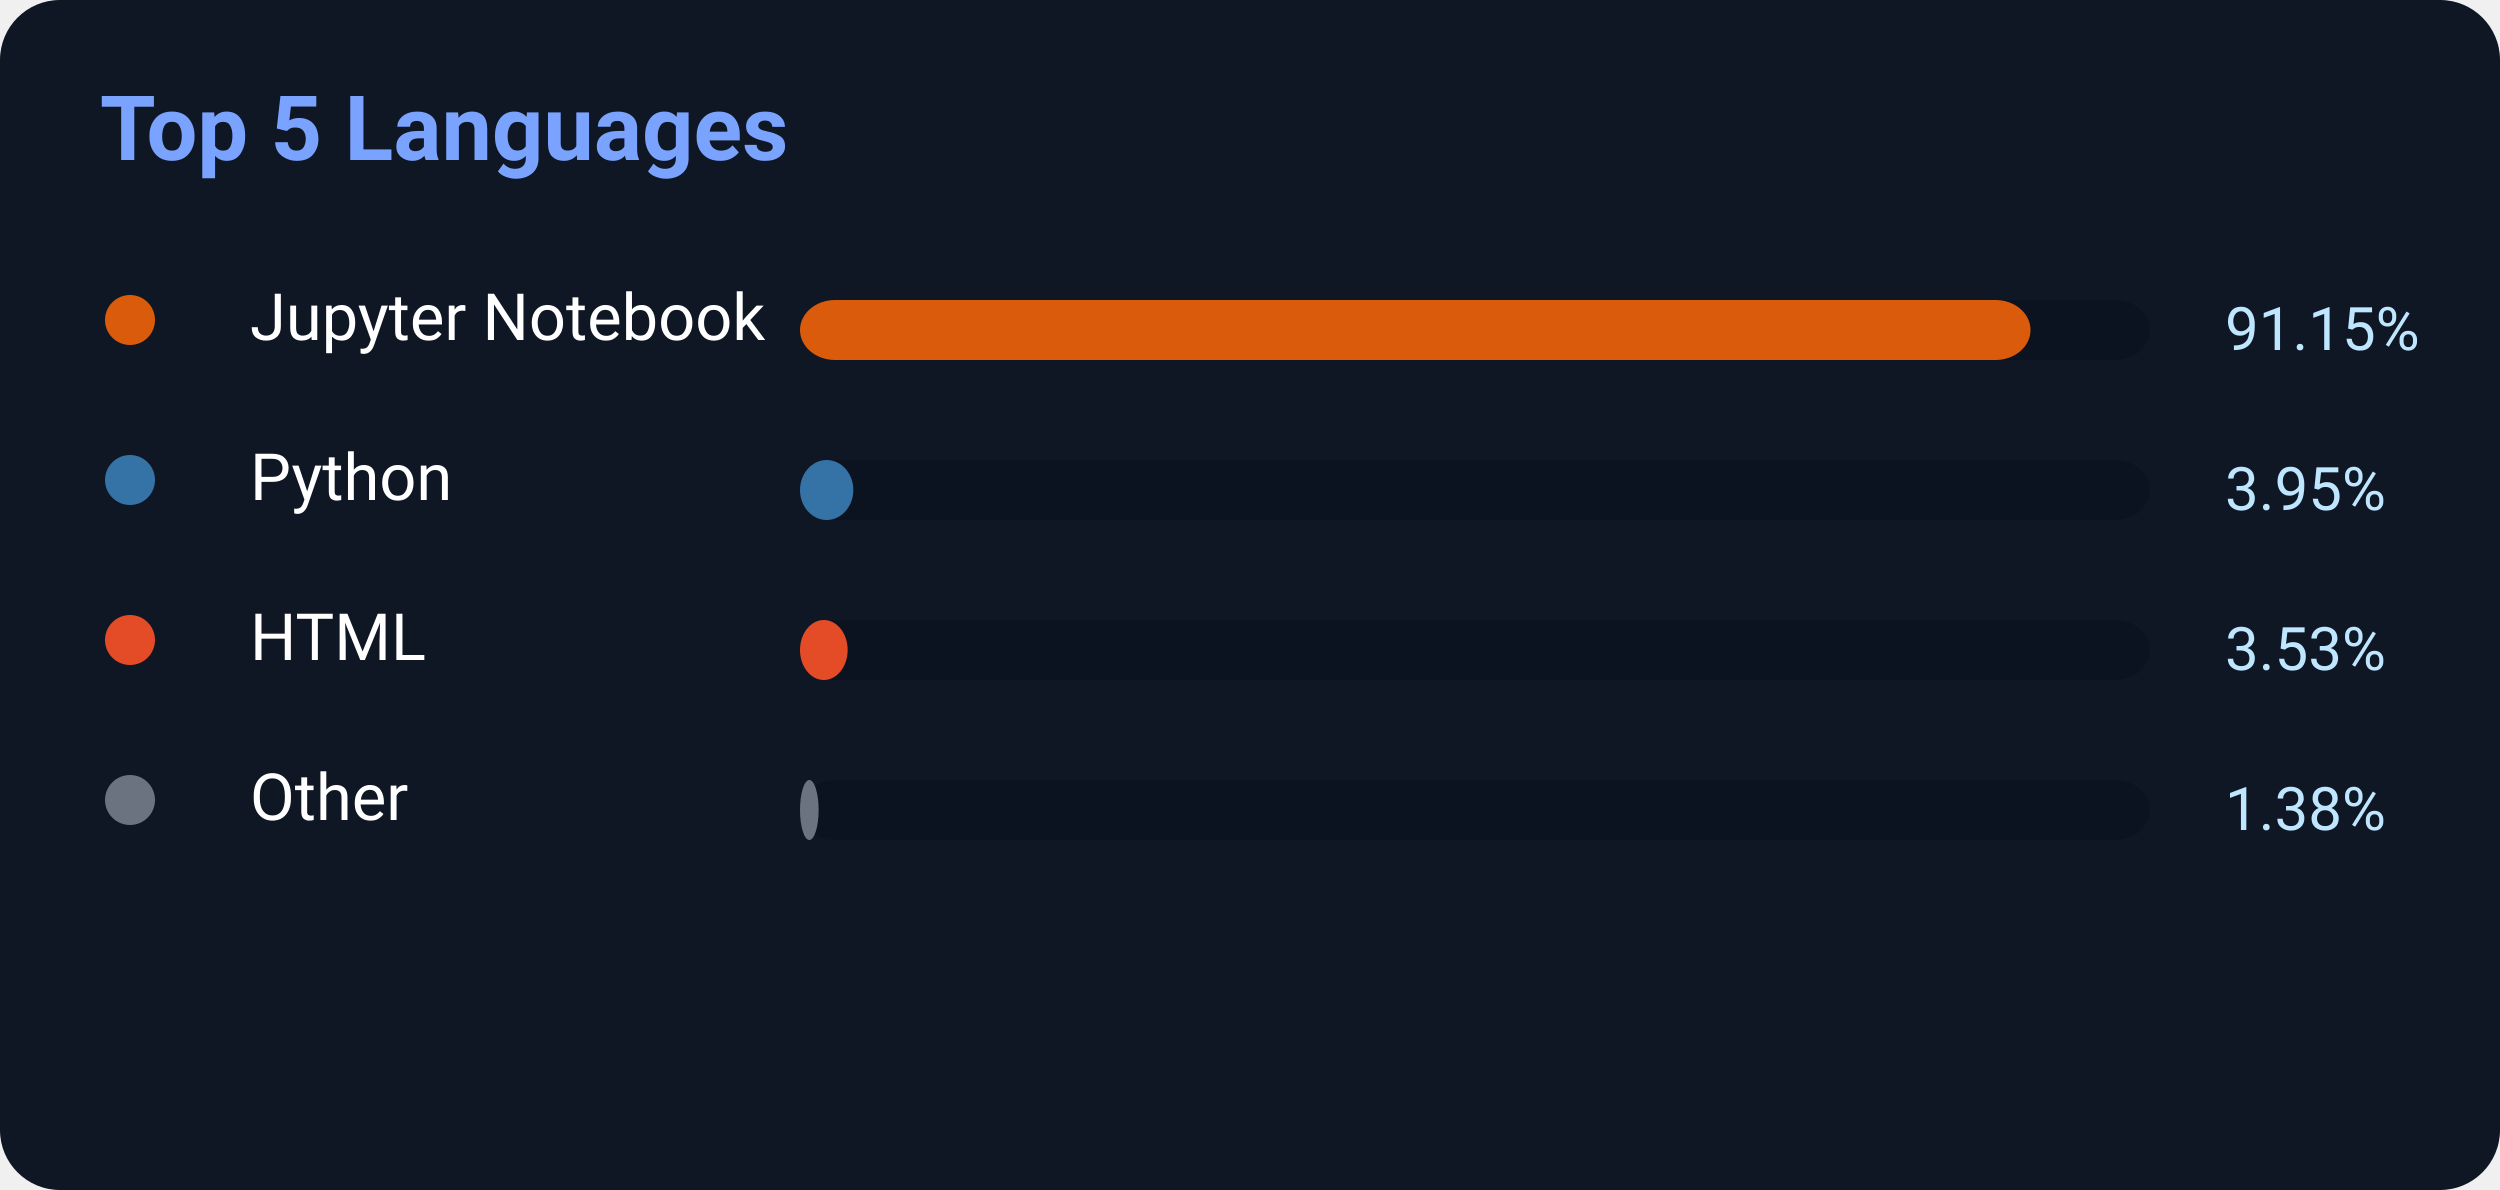
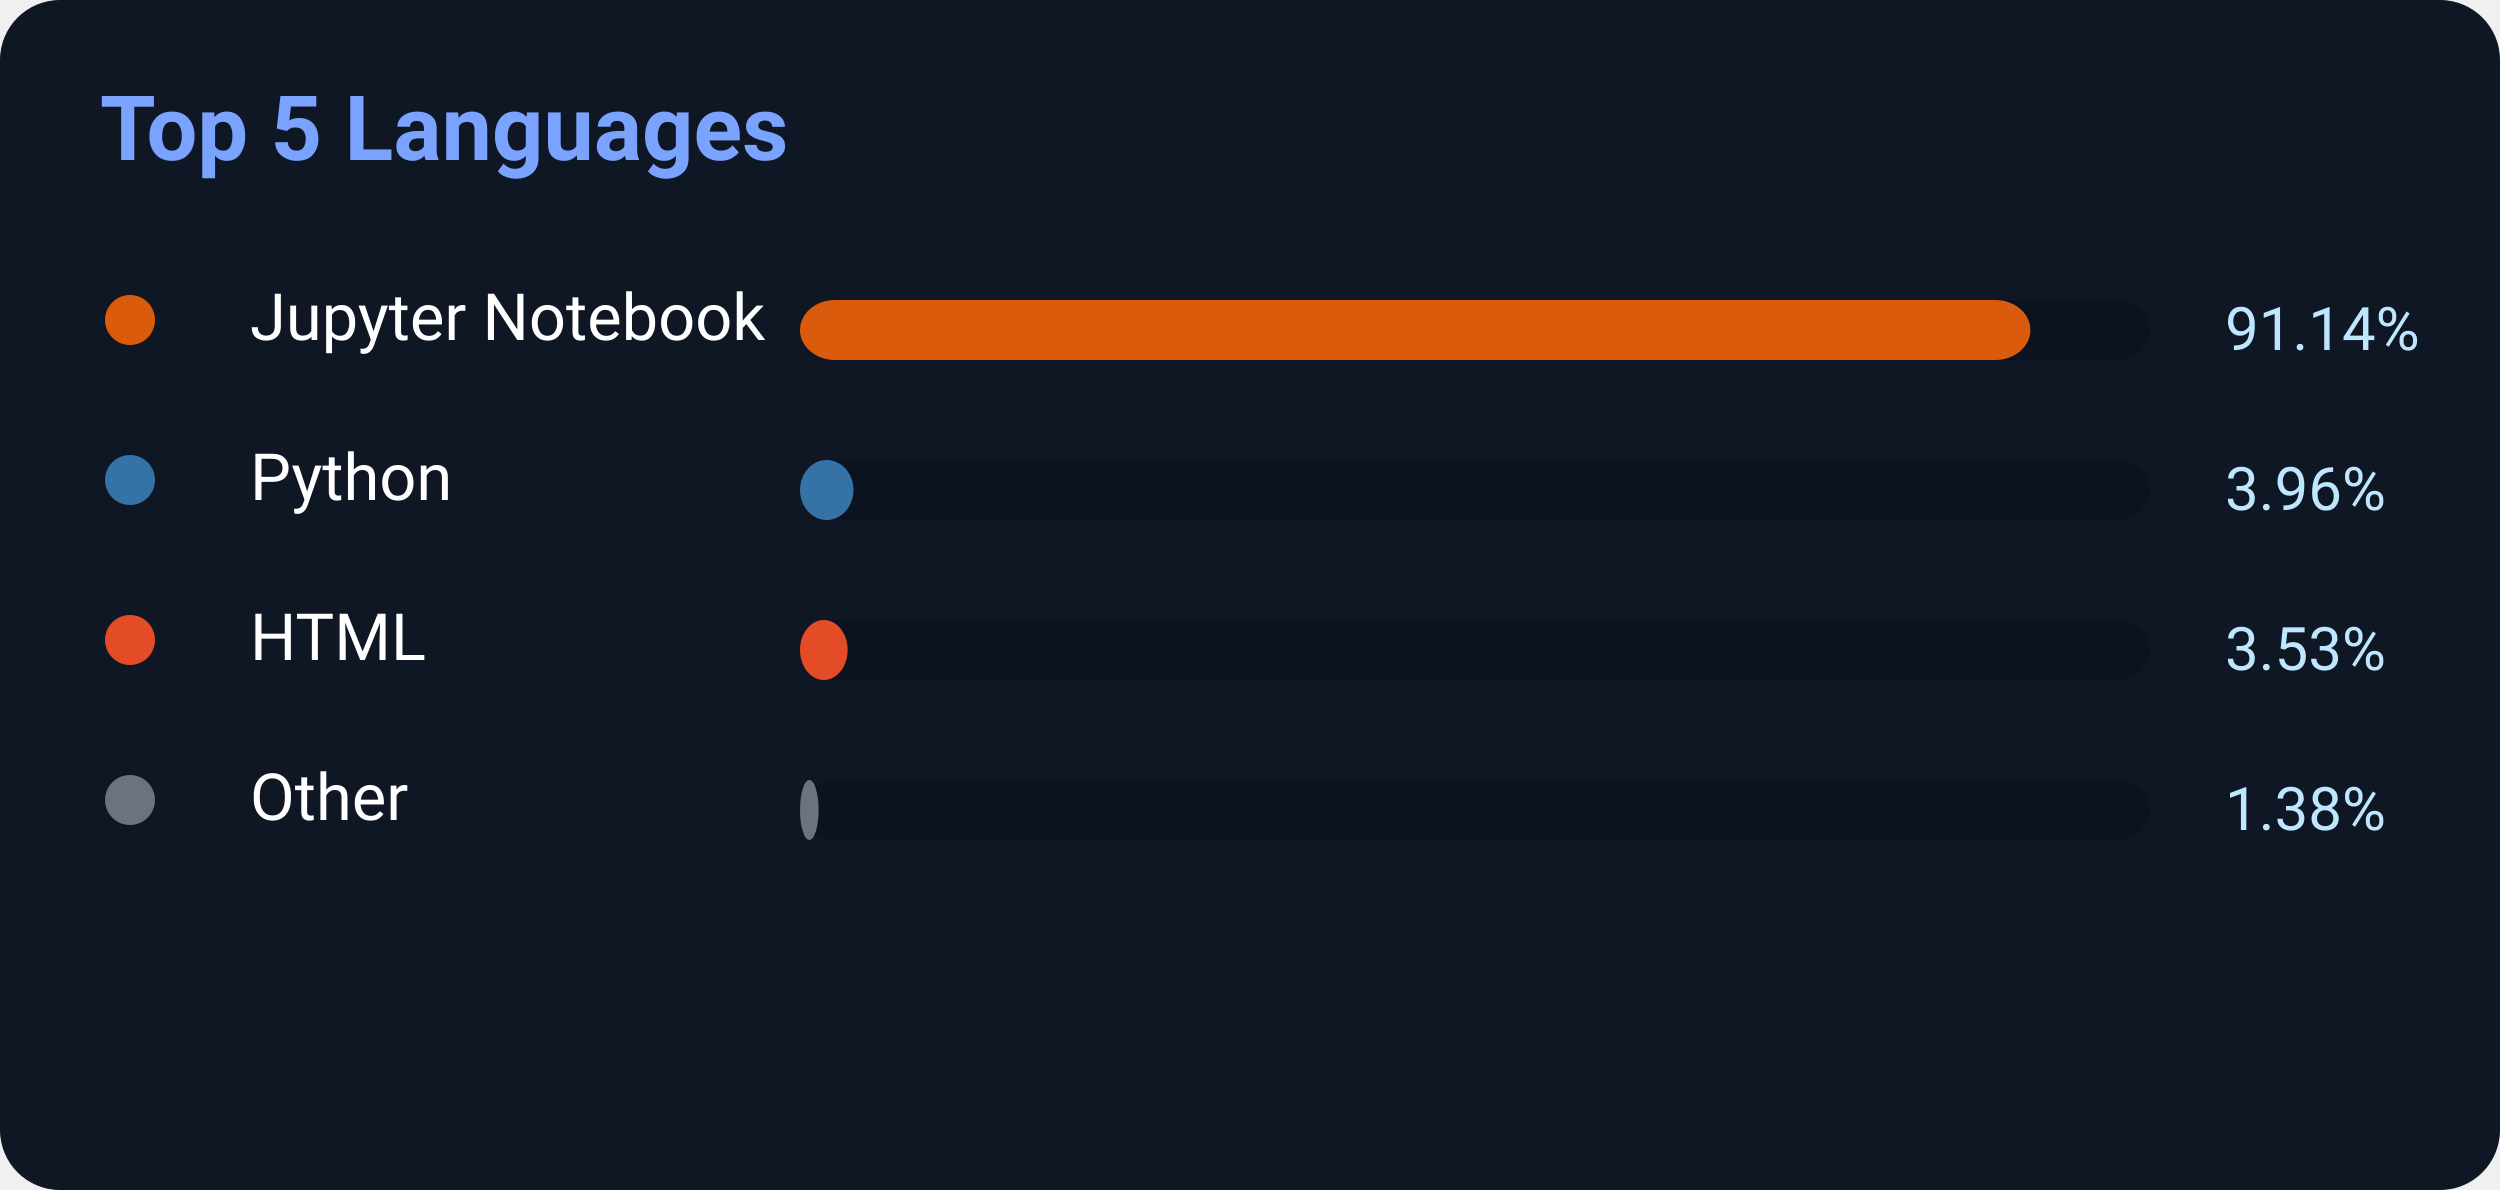
<svg xmlns="http://www.w3.org/2000/svg" width="500" height="238">
  <rect width="500" height="238" rx="12" fill="#0f1724" />
  <text x="20" y="32" fill="#7aa2ff" font-size="18" font-weight="700" font-family="Segoe UI,Roboto,Helvetica,Arial">
    Top 5 Languages
</text>
  <circle cx="26" cy="64" r="5" fill="#DA5B0B" />
  <text x="50" y="68" fill="white" font-size="13" font-family="Segoe UI,Roboto,Helvetica,Arial">Jupyter Notebook</text>
  <rect x="160" y="60" width="270" height="12" rx="7" fill="#0b1220" />
-   <rect x="160" y="60" width="246.105" height="12" rx="7" fill="#DA5B0B" />
-   <text x="445" y="70" fill="#bfe6ff" font-size="12" font-family="Segoe UI,Roboto,Helvetica,Arial">91.15%</text>
+   <rect x="160" y="60" width="246.078" height="12" rx="7" fill="#DA5B0B" />
+   <text x="445" y="70" fill="#bfe6ff" font-size="12" font-family="Segoe UI,Roboto,Helvetica,Arial">91.14%</text>
  <circle cx="26" cy="96" r="5" fill="#3572A5" />
  <text x="50" y="100" fill="white" font-size="13" font-family="Segoe UI,Roboto,Helvetica,Arial">Python</text>
  <rect x="160" y="92" width="270" height="12" rx="7" fill="#0b1220" />
-   <rect x="160" y="92" width="10.665" height="12" rx="7" fill="#3572A5" />
-   <text x="445" y="102" fill="#bfe6ff" font-size="12" font-family="Segoe UI,Roboto,Helvetica,Arial">3.95%</text>
+   <rect x="160" y="92" width="10.692" height="12" rx="7" fill="#3572A5" />
+   <text x="445" y="102" fill="#bfe6ff" font-size="12" font-family="Segoe UI,Roboto,Helvetica,Arial">3.96%</text>
  <circle cx="26" cy="128" r="5" fill="#E34C26" />
  <text x="50" y="132" fill="white" font-size="13" font-family="Segoe UI,Roboto,Helvetica,Arial">HTML</text>
  <rect x="160" y="124" width="270" height="12" rx="7" fill="#0b1220" />
  <rect x="160" y="124" width="9.531" height="12" rx="7" fill="#E34C26" />
  <text x="445" y="134" fill="#bfe6ff" font-size="12" font-family="Segoe UI,Roboto,Helvetica,Arial">3.53%</text>
  <circle cx="26" cy="160" r="5" fill="#6b7280" />
  <text x="50" y="164" fill="white" font-size="13" font-family="Segoe UI,Roboto,Helvetica,Arial">Other</text>
  <rect x="160" y="156" width="270" height="12" rx="7" fill="#0b1220" />
  <rect x="160" y="156" width="3.726" height="12" rx="7" fill="#6b7280" />
  <text x="445" y="166" fill="#bfe6ff" font-size="12" font-family="Segoe UI,Roboto,Helvetica,Arial">1.38%</text>
</svg>
